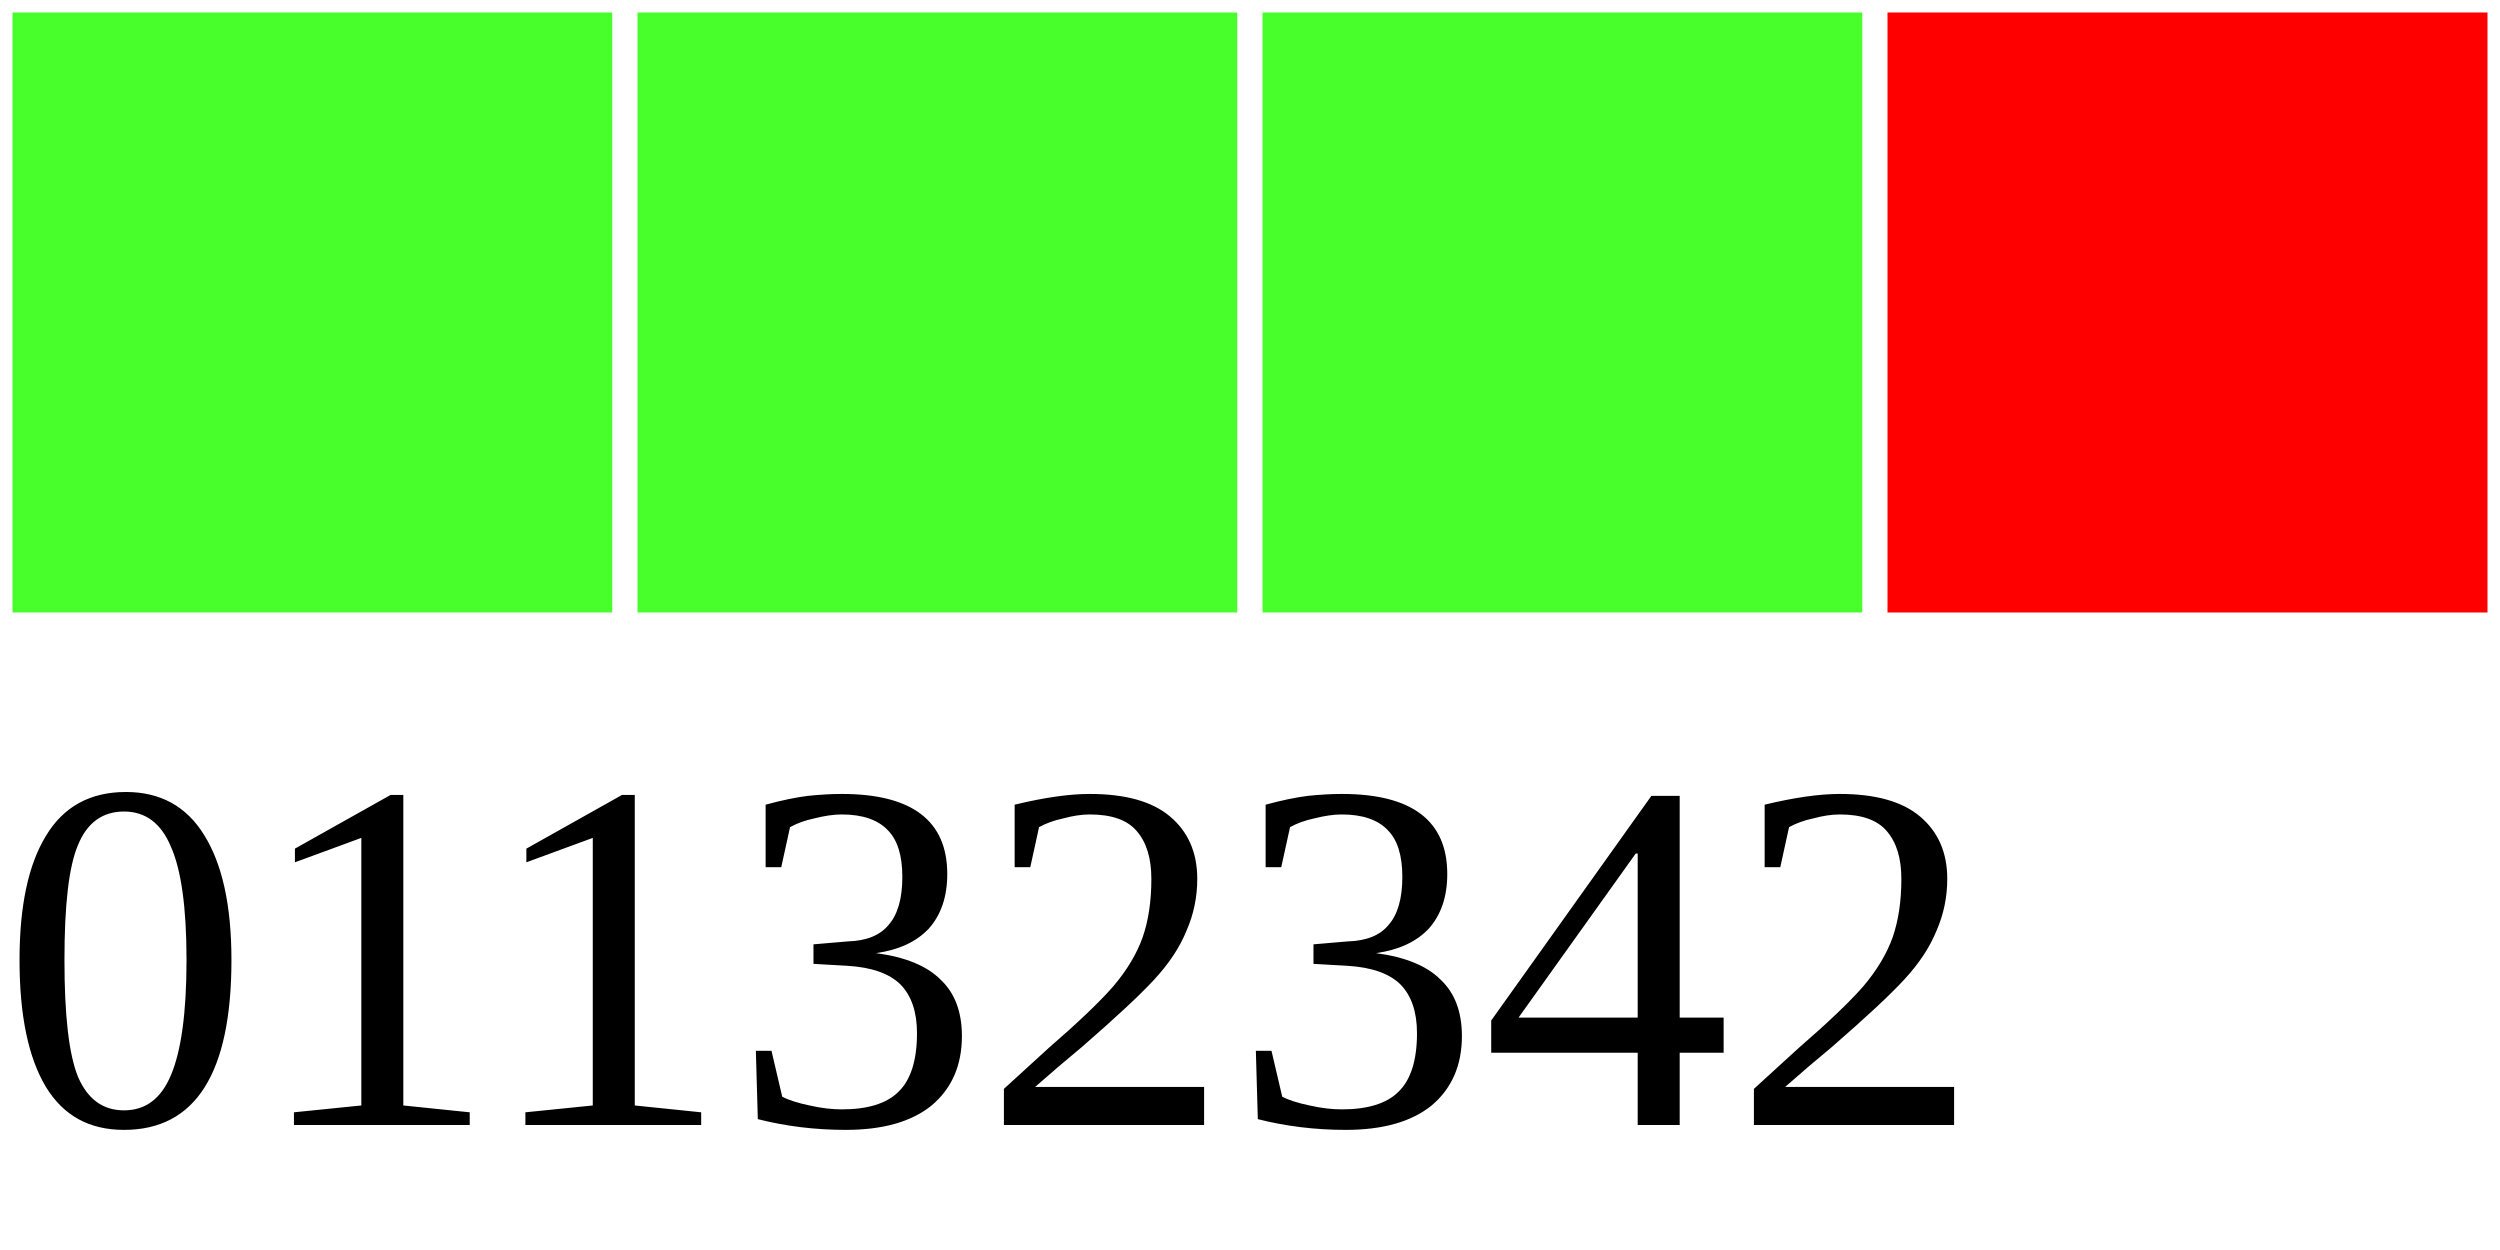
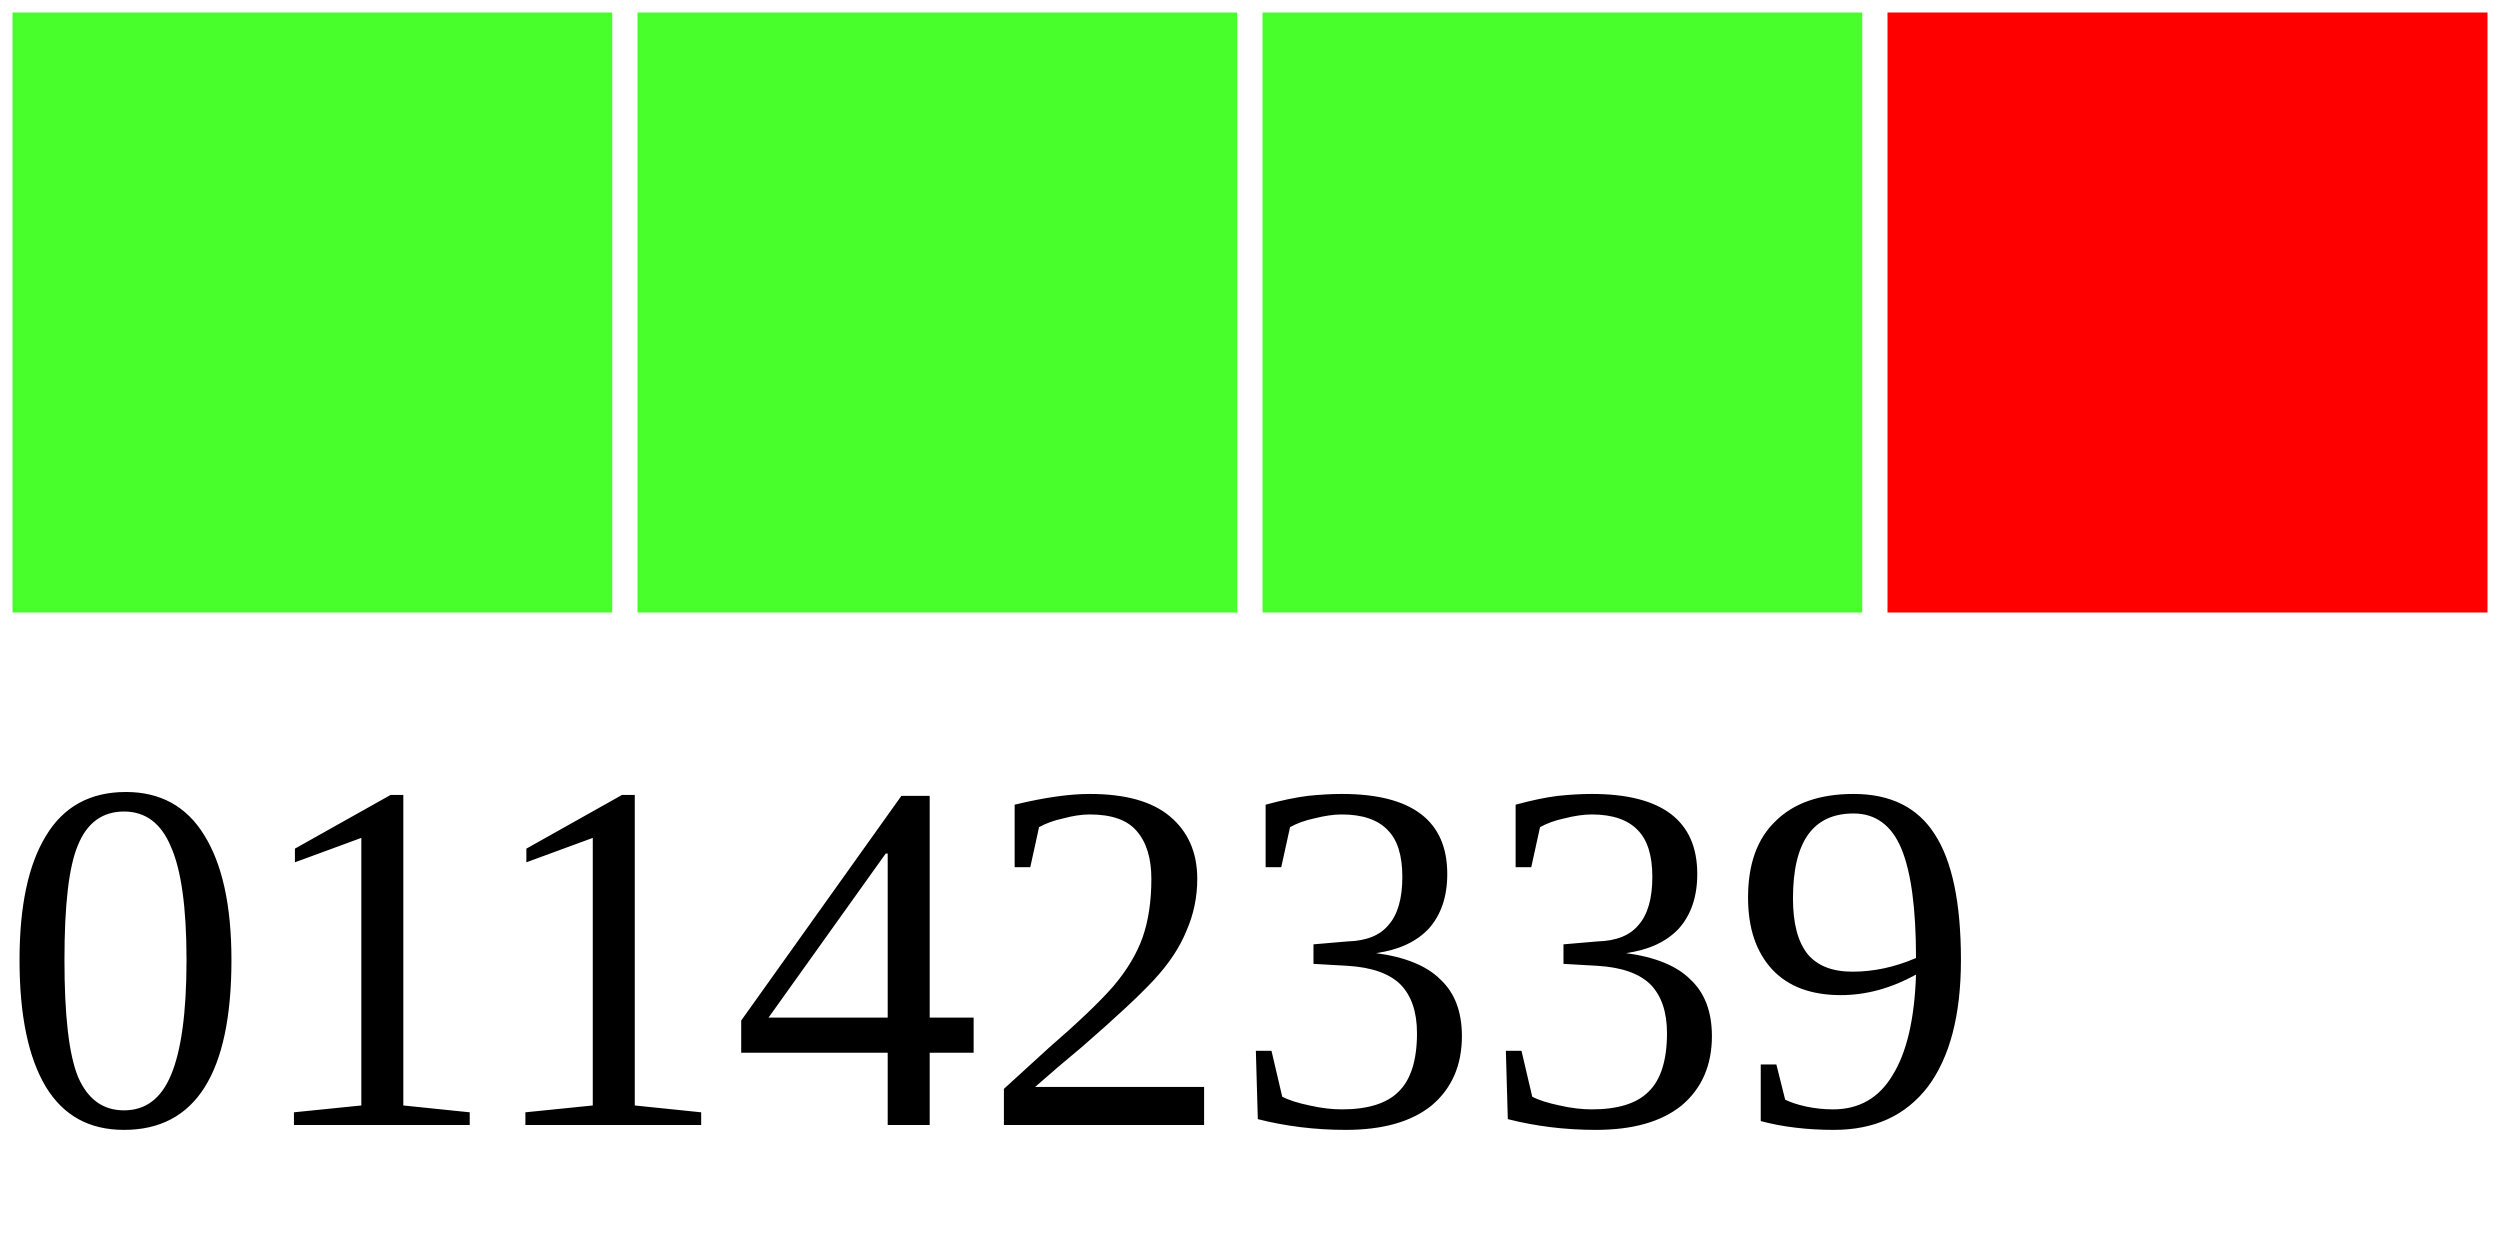
<svg xmlns="http://www.w3.org/2000/svg" width="40" height="20">
  <g>
    <rect width="10" height="10" style="fill:#48FF2C;stroke-width:0.4;stroke:rgb(255,255,255)" x="0" />
    <rect width="10" height="10" style="fill:#48FF2C;stroke-width:0.4;stroke:rgb(255,255,255)" x="10" />
    <rect width="10" height="10" style="fill:#48FF2C;stroke-width:0.4;stroke:rgb(255,255,255)" x="20" />
    <rect width="10" height="10" style="fill:#FF0000;stroke-width:0.4;stroke:rgb(255,255,255)" x="30" />
-     <text x="0" y="18" fill="black" font-size="8">01132342</text>
+     <text x="0" y="18" fill="black" font-size="8">01142339</text>
  </g>
</svg>
